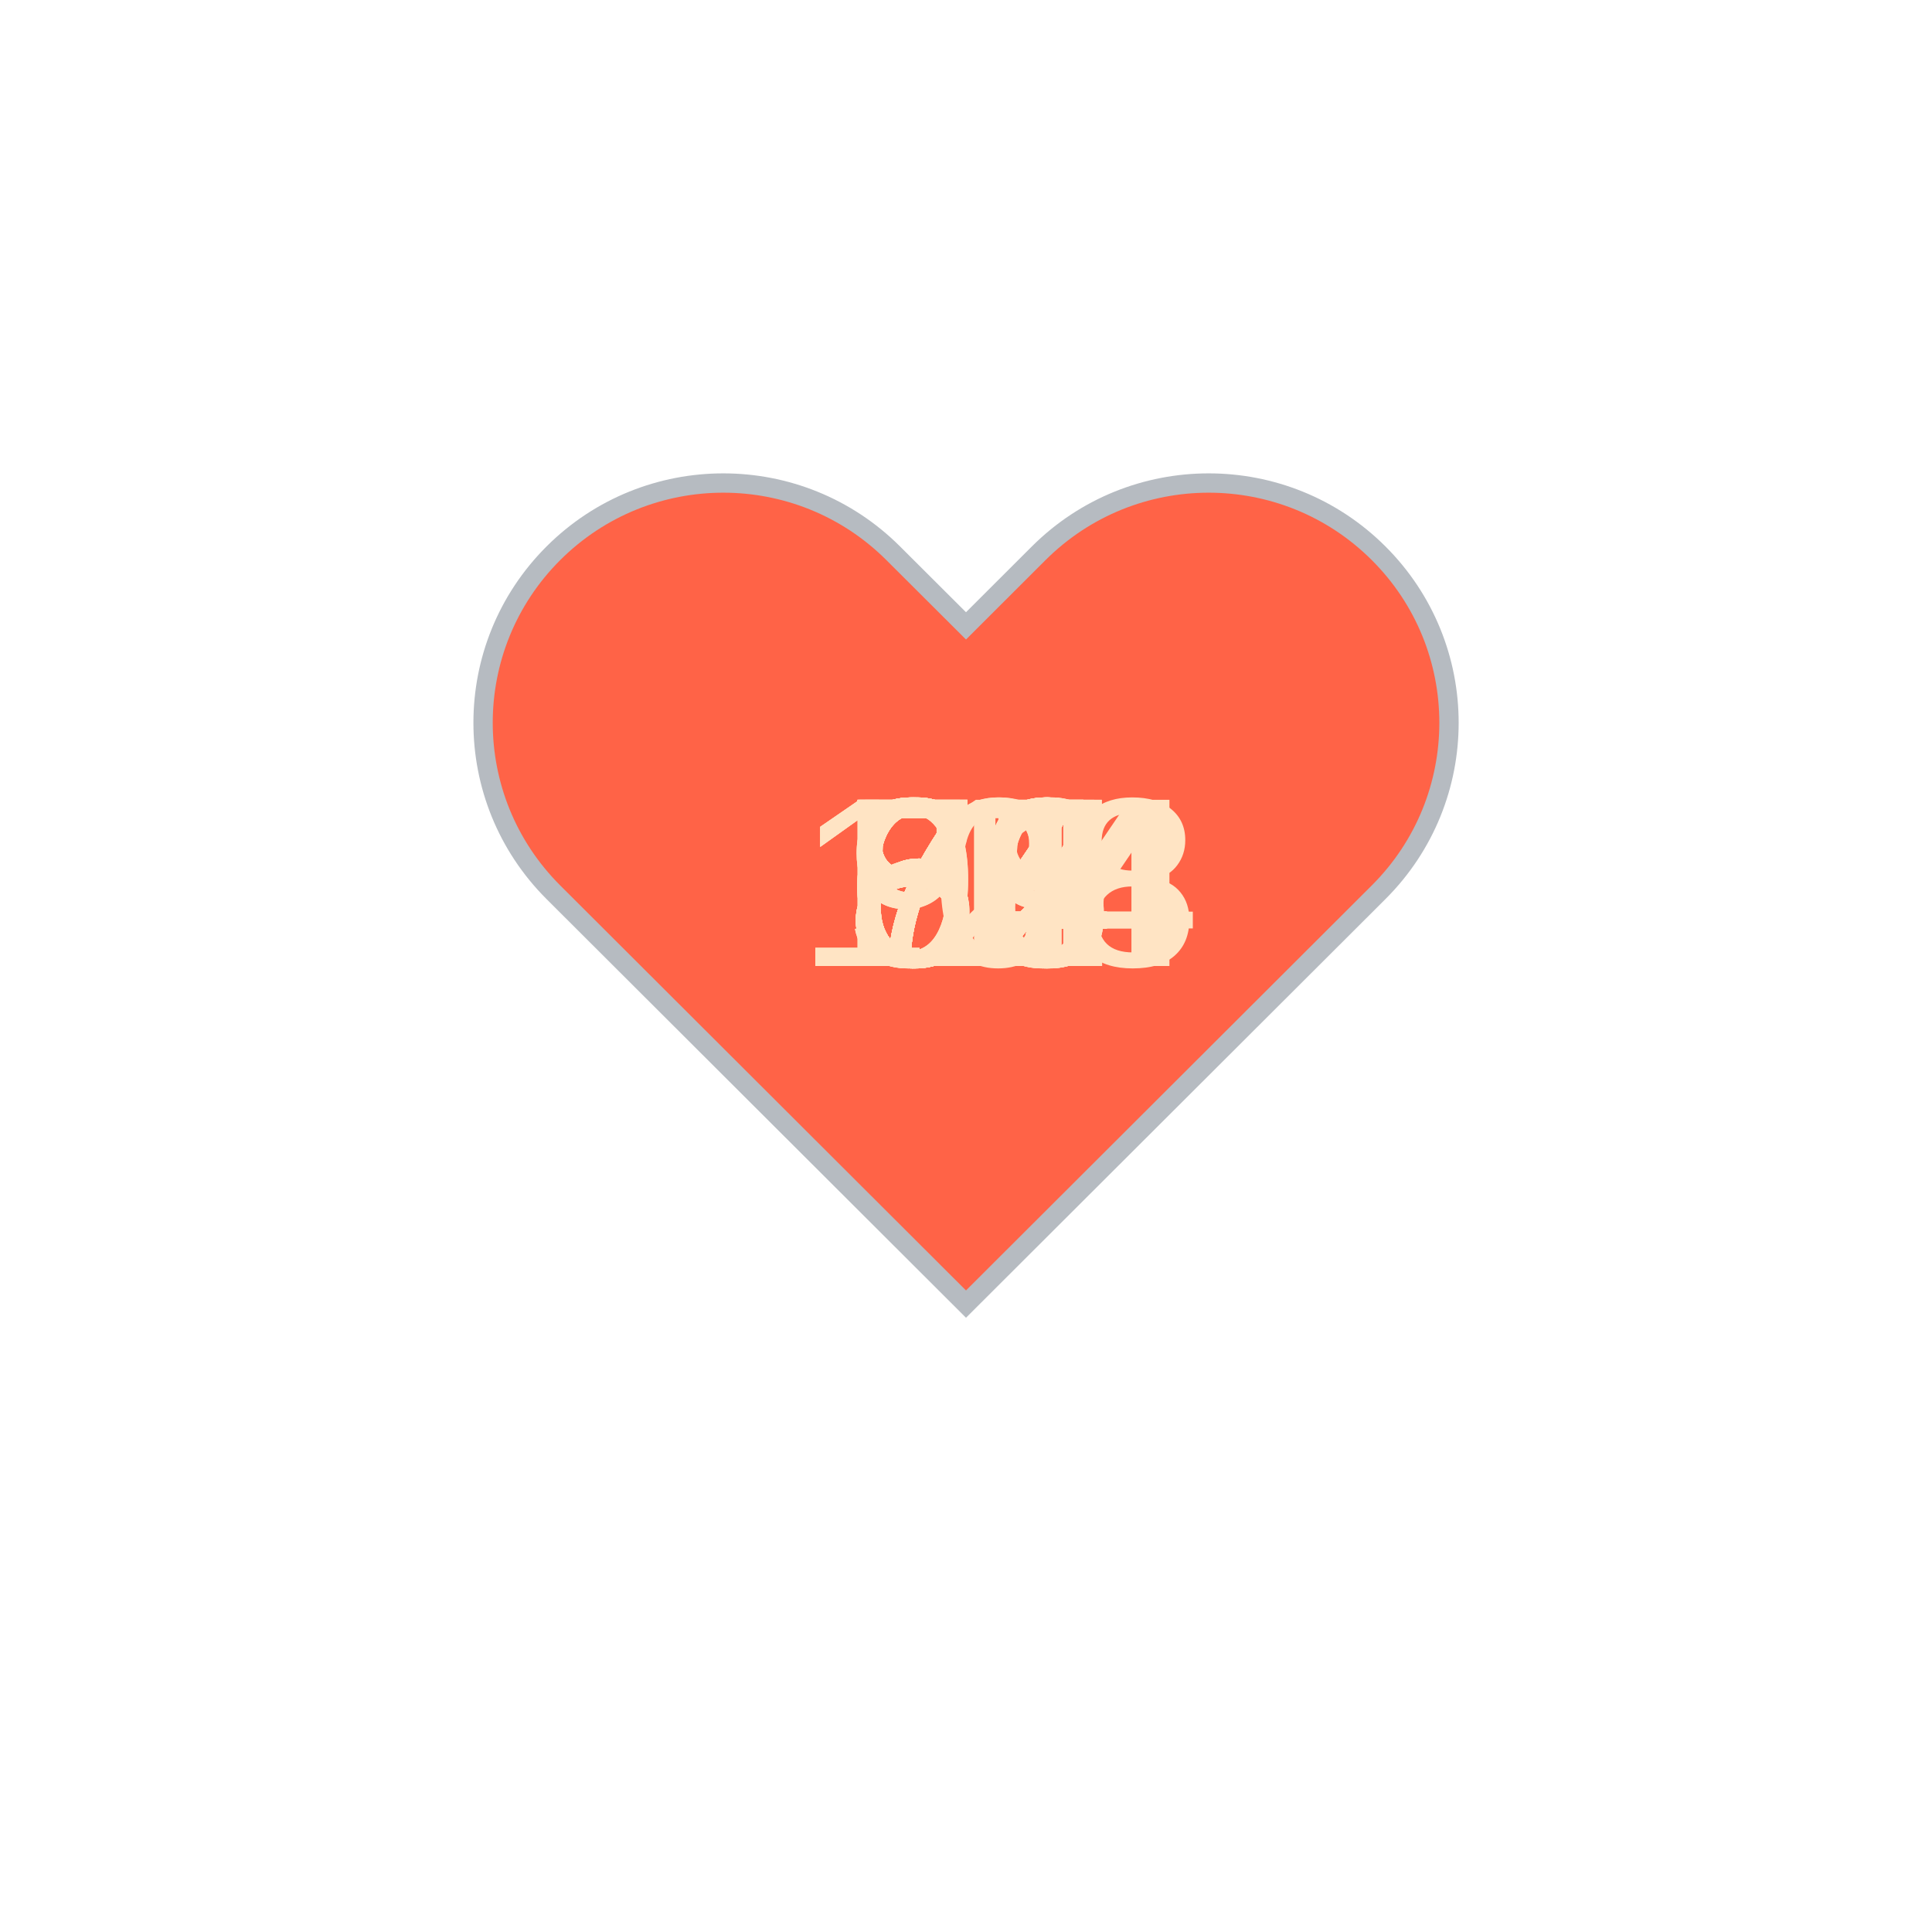
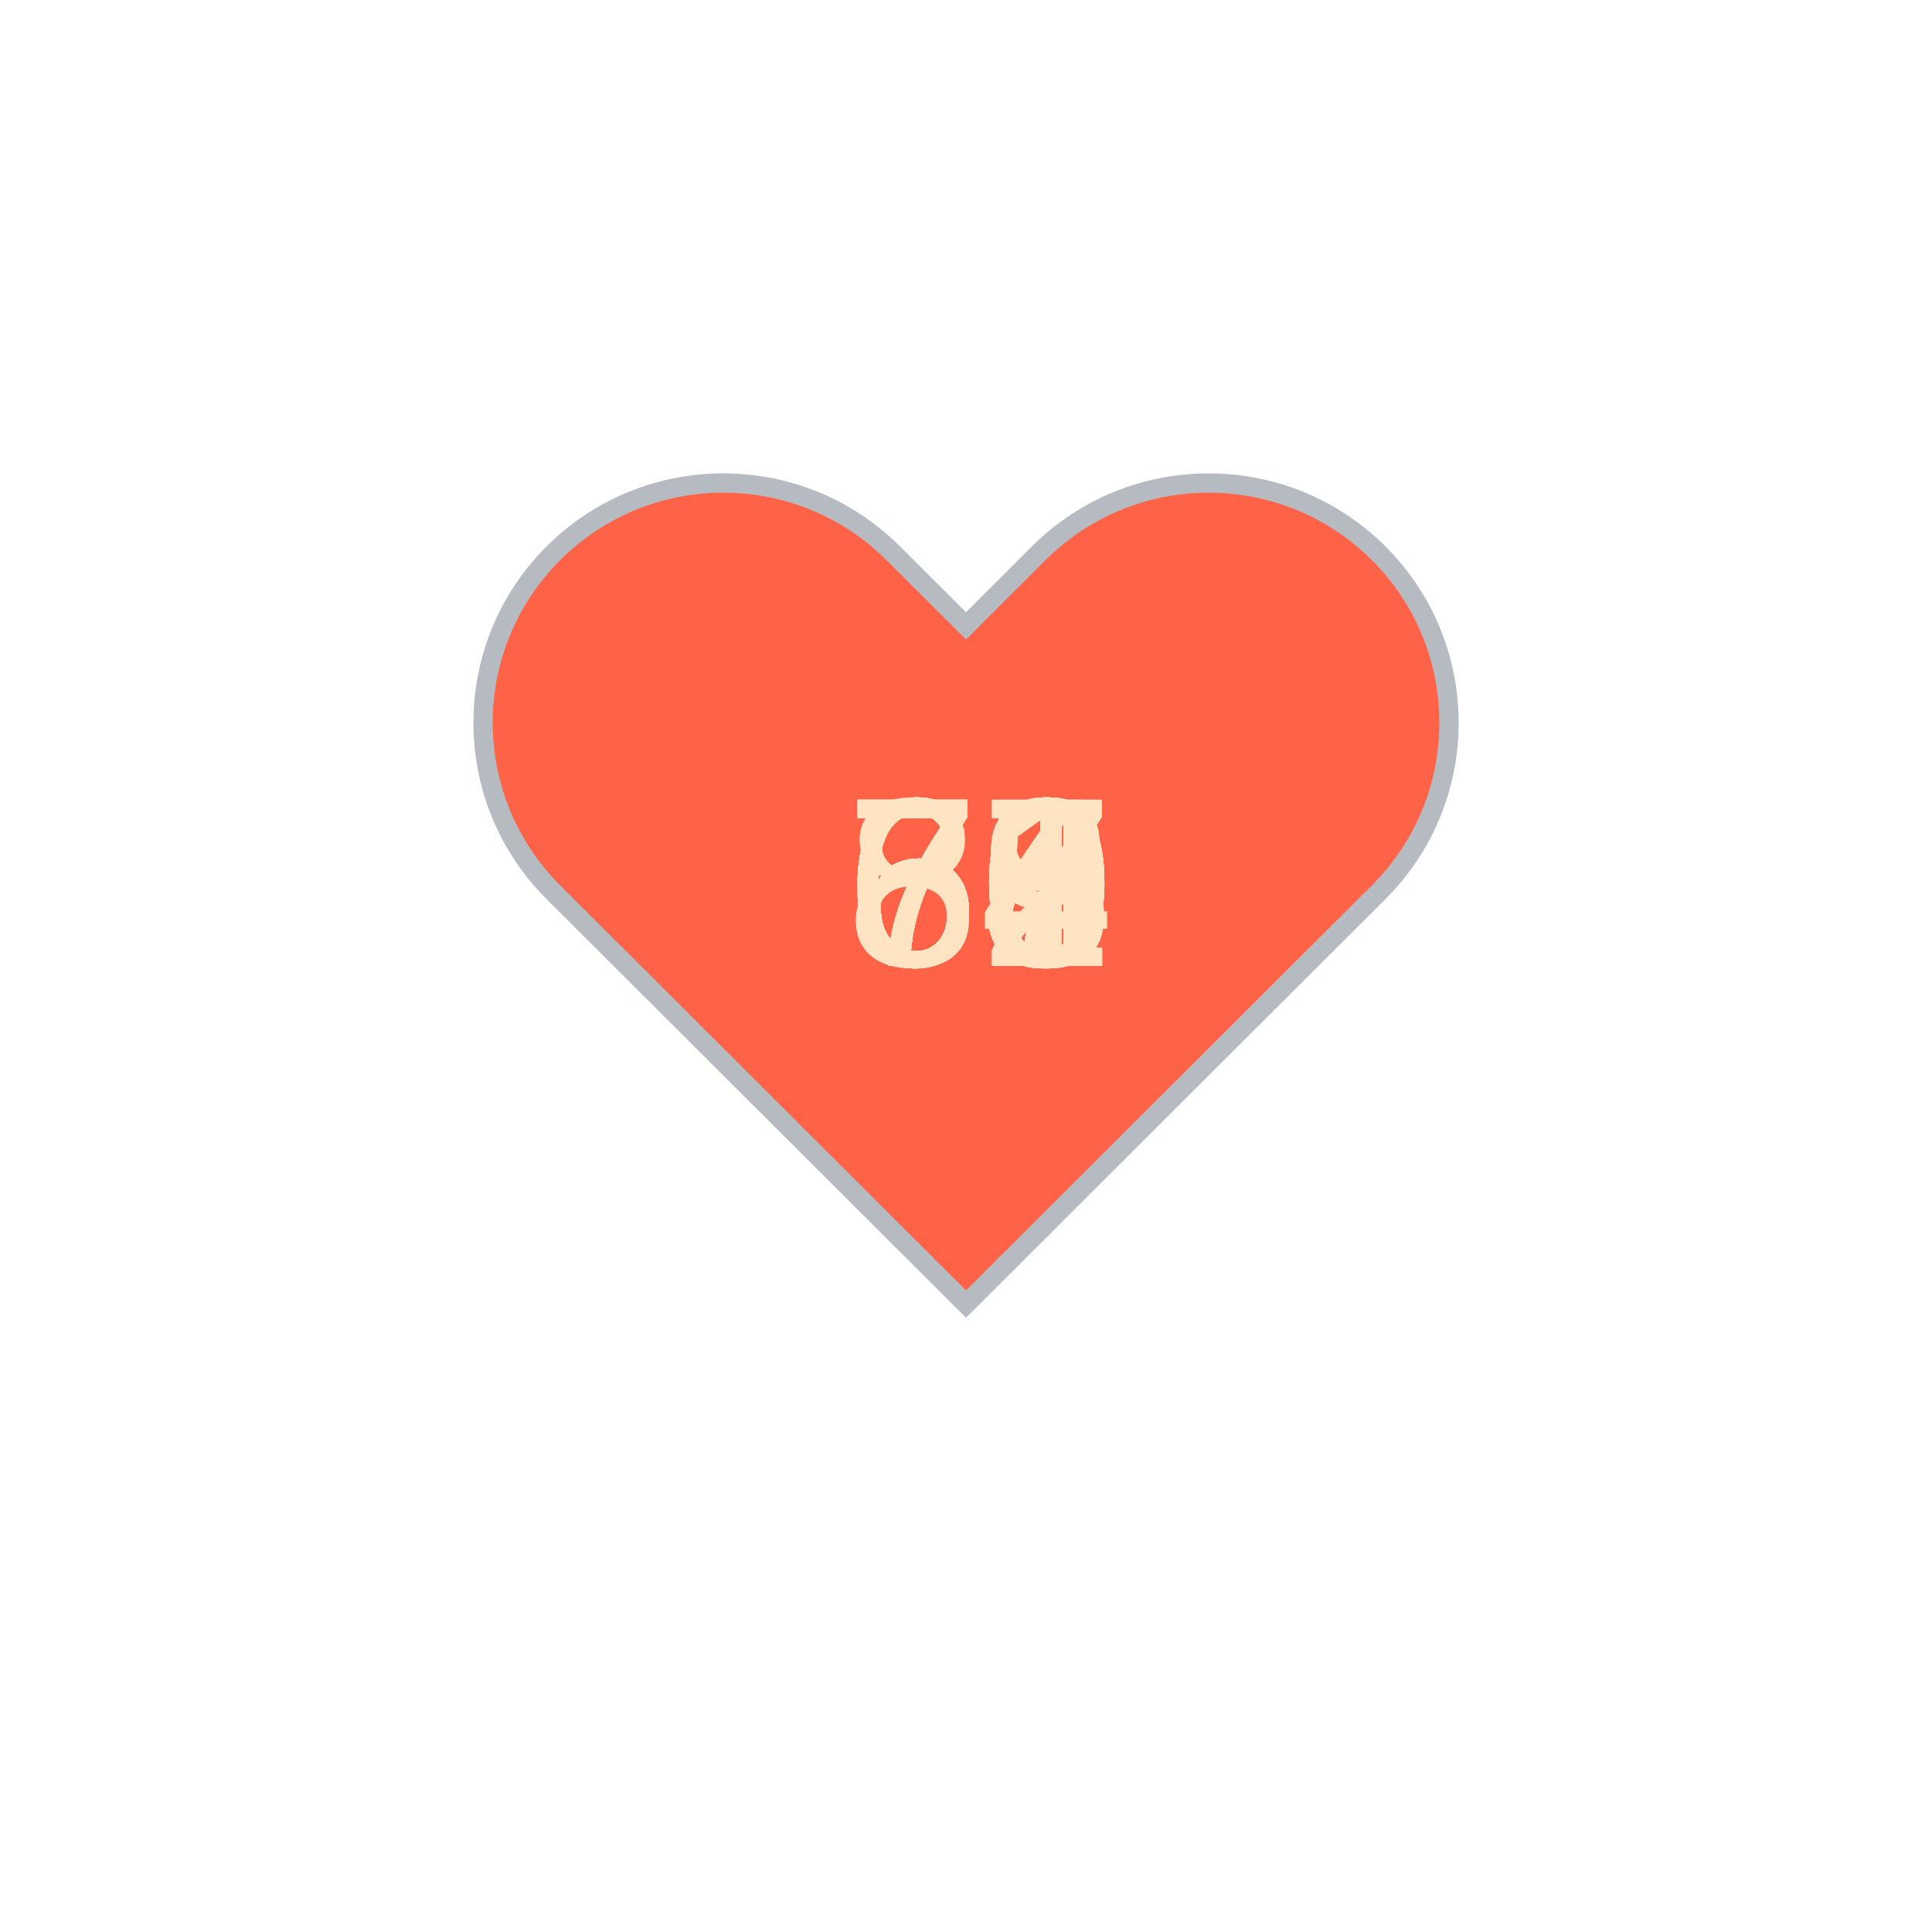
<svg xmlns="http://www.w3.org/2000/svg" baseProfile="full" height="150" version="1.1" viewBox="0,0,200,200" width="150">
  <defs />
  <g transform="translate(100 100)">
    <path d="M92.71,7.27L92.71,7.27c-9.71-9.69-25.46-9.69-35.18,0L50,14.79l-7.54-7.52C32.75-2.42,17-2.42,7.29,7.27v0 c-9.71,9.69-9.71,25.41,0,35.1L50,85l42.71-42.63C102.43,32.68,102.43,16.96,92.71,7.27z" fill="tomato" stroke="#B6BBC1" stroke-width="2" transform="translate(-50 -50)" />
    <animateTransform additive="sum" attributeName="transform" dur="1.2s" repeatCount="indefinite" type="scale" values="1; 1.5; 1.25; 1.5; 1.5; 1;" />
-     <text fill="bisque" style="font-size:25px; font-family:Arial" transform="translate(-12.5 0)">58<animate attributeName="visibility" dur="36.0s" keyTimes="0;0.03;0.07;0.1;0.13;0.17;0.2;0.23;0.27;0.3;0.33;0.37;0.4;0.43;0.47;0.5;0.53;0.57;0.6;0.63;0.67;0.7;0.73;0.77;0.8;0.83;0.87;0.9;0.93;0.97;1.0" repeatCount="indefinite" values="visible;hidden;hidden;hidden;hidden;hidden;hidden;hidden;hidden;hidden;hidden;hidden;hidden;hidden;hidden;hidden;hidden;hidden;hidden;hidden;hidden;hidden;hidden;hidden;hidden;hidden;hidden;hidden;hidden;hidden;hidden" />
+     <text fill="bisque" style="font-size:25px; font-family:Arial" transform="translate(-12.5 0)">69<animate attributeName="visibility" dur="36.0s" keyTimes="0;0.03;0.07;0.1;0.13;0.17;0.2;0.23;0.27;0.3;0.33;0.37;0.4;0.43;0.47;0.5;0.53;0.57;0.6;0.63;0.67;0.7;0.73;0.77;0.8;0.83;0.87;0.9;0.93;0.97;1.0" repeatCount="indefinite" values="visible;hidden;hidden;hidden;hidden;hidden;hidden;hidden;hidden;hidden;hidden;hidden;hidden;hidden;hidden;hidden;hidden;hidden;hidden;hidden;hidden;hidden;hidden;hidden;hidden;hidden;hidden;hidden;hidden;hidden;hidden" />
    </text>
-     <text fill="bisque" style="font-size:25px; font-family:Arial" transform="translate(-12.5 0)">57<animate attributeName="visibility" dur="36.0s" keyTimes="0;0.03;0.07;0.1;0.13;0.17;0.2;0.23;0.27;0.3;0.33;0.37;0.4;0.43;0.47;0.5;0.53;0.57;0.6;0.63;0.67;0.7;0.73;0.77;0.8;0.83;0.87;0.9;0.93;0.97;1.0" repeatCount="indefinite" values="hidden;visible;hidden;hidden;hidden;hidden;hidden;hidden;hidden;hidden;hidden;hidden;hidden;hidden;hidden;hidden;hidden;hidden;hidden;hidden;hidden;hidden;hidden;hidden;hidden;hidden;hidden;hidden;hidden;hidden;hidden" />
+     <text fill="bisque" style="font-size:25px; font-family:Arial" transform="translate(-12.5 0)">72<animate attributeName="visibility" dur="36.0s" keyTimes="0;0.03;0.07;0.1;0.13;0.17;0.2;0.23;0.27;0.3;0.33;0.37;0.4;0.43;0.47;0.5;0.53;0.57;0.6;0.63;0.67;0.7;0.73;0.77;0.8;0.83;0.87;0.9;0.93;0.97;1.0" repeatCount="indefinite" values="hidden;visible;hidden;hidden;hidden;hidden;hidden;hidden;hidden;hidden;hidden;hidden;hidden;hidden;hidden;hidden;hidden;hidden;hidden;hidden;hidden;hidden;hidden;hidden;hidden;hidden;hidden;hidden;hidden;hidden;hidden" />
    </text>
-     <text fill="bisque" style="font-size:25px; font-family:Arial" transform="translate(-12.5 0)">64<animate attributeName="visibility" dur="36.0s" keyTimes="0;0.03;0.07;0.1;0.13;0.17;0.2;0.23;0.27;0.3;0.33;0.37;0.4;0.43;0.47;0.5;0.53;0.57;0.6;0.63;0.67;0.7;0.73;0.77;0.8;0.83;0.87;0.9;0.93;0.97;1.0" repeatCount="indefinite" values="hidden;hidden;visible;hidden;hidden;hidden;hidden;hidden;hidden;hidden;hidden;hidden;hidden;hidden;hidden;hidden;hidden;hidden;hidden;hidden;hidden;hidden;hidden;hidden;hidden;hidden;hidden;hidden;hidden;hidden;hidden" />
+     <text fill="bisque" style="font-size:25px; font-family:Arial" transform="translate(-12.5 0)">72<animate attributeName="visibility" dur="36.0s" keyTimes="0;0.03;0.07;0.1;0.13;0.17;0.2;0.23;0.27;0.3;0.33;0.37;0.4;0.43;0.47;0.5;0.53;0.57;0.6;0.63;0.67;0.7;0.73;0.77;0.8;0.83;0.87;0.9;0.93;0.97;1.0" repeatCount="indefinite" values="hidden;hidden;visible;hidden;hidden;hidden;hidden;hidden;hidden;hidden;hidden;hidden;hidden;hidden;hidden;hidden;hidden;hidden;hidden;hidden;hidden;hidden;hidden;hidden;hidden;hidden;hidden;hidden;hidden;hidden;hidden" />
    </text>
-     <text fill="bisque" style="font-size:25px; font-family:Arial" transform="translate(-12.5 0)">67<animate attributeName="visibility" dur="36.0s" keyTimes="0;0.03;0.07;0.1;0.13;0.17;0.2;0.23;0.27;0.3;0.33;0.37;0.4;0.43;0.47;0.5;0.53;0.57;0.6;0.63;0.67;0.7;0.73;0.77;0.8;0.83;0.87;0.9;0.93;0.97;1.0" repeatCount="indefinite" values="hidden;hidden;hidden;visible;hidden;hidden;hidden;hidden;hidden;hidden;hidden;hidden;hidden;hidden;hidden;hidden;hidden;hidden;hidden;hidden;hidden;hidden;hidden;hidden;hidden;hidden;hidden;hidden;hidden;hidden;hidden" />
+     <text fill="bisque" style="font-size:25px; font-family:Arial" transform="translate(-12.5 0)">68<animate attributeName="visibility" dur="36.0s" keyTimes="0;0.03;0.07;0.1;0.13;0.17;0.2;0.23;0.27;0.3;0.33;0.37;0.4;0.43;0.47;0.5;0.53;0.57;0.6;0.63;0.67;0.7;0.73;0.77;0.8;0.83;0.87;0.9;0.93;0.97;1.0" repeatCount="indefinite" values="hidden;hidden;hidden;visible;hidden;hidden;hidden;hidden;hidden;hidden;hidden;hidden;hidden;hidden;hidden;hidden;hidden;hidden;hidden;hidden;hidden;hidden;hidden;hidden;hidden;hidden;hidden;hidden;hidden;hidden;hidden" />
    </text>
-     <text fill="bisque" style="font-size:25px; font-family:Arial" transform="translate(-12.5 0)">66<animate attributeName="visibility" dur="36.0s" keyTimes="0;0.03;0.07;0.1;0.13;0.17;0.2;0.23;0.27;0.3;0.33;0.37;0.4;0.43;0.47;0.5;0.53;0.57;0.6;0.63;0.67;0.7;0.73;0.77;0.8;0.83;0.87;0.9;0.93;0.97;1.0" repeatCount="indefinite" values="hidden;hidden;hidden;hidden;visible;hidden;hidden;hidden;hidden;hidden;hidden;hidden;hidden;hidden;hidden;hidden;hidden;hidden;hidden;hidden;hidden;hidden;hidden;hidden;hidden;hidden;hidden;hidden;hidden;hidden;hidden" />
+     <text fill="bisque" style="font-size:25px; font-family:Arial" transform="translate(-12.5 0)">67<animate attributeName="visibility" dur="36.0s" keyTimes="0;0.03;0.07;0.1;0.13;0.17;0.2;0.23;0.27;0.3;0.33;0.37;0.4;0.43;0.47;0.5;0.53;0.57;0.6;0.63;0.67;0.7;0.73;0.77;0.8;0.83;0.87;0.9;0.93;0.97;1.0" repeatCount="indefinite" values="hidden;hidden;hidden;hidden;visible;hidden;hidden;hidden;hidden;hidden;hidden;hidden;hidden;hidden;hidden;hidden;hidden;hidden;hidden;hidden;hidden;hidden;hidden;hidden;hidden;hidden;hidden;hidden;hidden;hidden;hidden" />
    </text>
-     <text fill="bisque" style="font-size:25px; font-family:Arial" transform="translate(-12.5 0)">62<animate attributeName="visibility" dur="36.0s" keyTimes="0;0.03;0.07;0.1;0.13;0.17;0.2;0.23;0.27;0.3;0.33;0.37;0.4;0.43;0.47;0.5;0.53;0.57;0.6;0.63;0.67;0.7;0.73;0.77;0.8;0.83;0.87;0.9;0.93;0.97;1.0" repeatCount="indefinite" values="hidden;hidden;hidden;hidden;hidden;visible;hidden;hidden;hidden;hidden;hidden;hidden;hidden;hidden;hidden;hidden;hidden;hidden;hidden;hidden;hidden;hidden;hidden;hidden;hidden;hidden;hidden;hidden;hidden;hidden;hidden" />
+     <text fill="bisque" style="font-size:25px; font-family:Arial" transform="translate(-12.5 0)">60<animate attributeName="visibility" dur="36.0s" keyTimes="0;0.03;0.07;0.1;0.13;0.17;0.2;0.23;0.27;0.3;0.33;0.37;0.4;0.43;0.47;0.5;0.53;0.57;0.6;0.63;0.67;0.7;0.73;0.77;0.8;0.83;0.87;0.9;0.93;0.97;1.0" repeatCount="indefinite" values="hidden;hidden;hidden;hidden;hidden;visible;hidden;hidden;hidden;hidden;hidden;hidden;hidden;hidden;hidden;hidden;hidden;hidden;hidden;hidden;hidden;hidden;hidden;hidden;hidden;hidden;hidden;hidden;hidden;hidden;hidden" />
    </text>
-     <text fill="bisque" style="font-size:25px; font-family:Arial" transform="translate(-12.5 0)">64<animate attributeName="visibility" dur="36.0s" keyTimes="0;0.03;0.07;0.1;0.13;0.17;0.2;0.23;0.27;0.3;0.33;0.37;0.4;0.43;0.47;0.5;0.53;0.57;0.6;0.63;0.67;0.7;0.73;0.77;0.8;0.83;0.87;0.9;0.93;0.97;1.0" repeatCount="indefinite" values="hidden;hidden;hidden;hidden;hidden;hidden;visible;hidden;hidden;hidden;hidden;hidden;hidden;hidden;hidden;hidden;hidden;hidden;hidden;hidden;hidden;hidden;hidden;hidden;hidden;hidden;hidden;hidden;hidden;hidden;hidden" />
+     <text fill="bisque" style="font-size:25px; font-family:Arial" transform="translate(-12.5 0)">69<animate attributeName="visibility" dur="36.0s" keyTimes="0;0.03;0.07;0.1;0.13;0.17;0.2;0.23;0.27;0.3;0.33;0.37;0.4;0.43;0.47;0.5;0.53;0.57;0.6;0.63;0.67;0.7;0.73;0.77;0.8;0.83;0.87;0.9;0.93;0.97;1.0" repeatCount="indefinite" values="hidden;hidden;hidden;hidden;hidden;hidden;visible;hidden;hidden;hidden;hidden;hidden;hidden;hidden;hidden;hidden;hidden;hidden;hidden;hidden;hidden;hidden;hidden;hidden;hidden;hidden;hidden;hidden;hidden;hidden;hidden" />
    </text>
-     <text fill="bisque" style="font-size:25px; font-family:Arial" transform="translate(-12.5 0)">64<animate attributeName="visibility" dur="36.0s" keyTimes="0;0.03;0.07;0.1;0.13;0.17;0.2;0.23;0.27;0.3;0.33;0.37;0.4;0.43;0.47;0.5;0.53;0.57;0.6;0.63;0.67;0.7;0.73;0.77;0.8;0.83;0.87;0.9;0.93;0.97;1.0" repeatCount="indefinite" values="hidden;hidden;hidden;hidden;hidden;hidden;hidden;visible;hidden;hidden;hidden;hidden;hidden;hidden;hidden;hidden;hidden;hidden;hidden;hidden;hidden;hidden;hidden;hidden;hidden;hidden;hidden;hidden;hidden;hidden;hidden" />
+     <text fill="bisque" style="font-size:25px; font-family:Arial" transform="translate(-12.5 0)">73<animate attributeName="visibility" dur="36.0s" keyTimes="0;0.03;0.07;0.1;0.13;0.17;0.2;0.23;0.27;0.3;0.33;0.37;0.4;0.43;0.47;0.5;0.53;0.57;0.6;0.63;0.67;0.7;0.73;0.77;0.8;0.83;0.87;0.9;0.93;0.97;1.0" repeatCount="indefinite" values="hidden;hidden;hidden;hidden;hidden;hidden;hidden;visible;hidden;hidden;hidden;hidden;hidden;hidden;hidden;hidden;hidden;hidden;hidden;hidden;hidden;hidden;hidden;hidden;hidden;hidden;hidden;hidden;hidden;hidden;hidden" />
    </text>
-     <text fill="bisque" style="font-size:25px; font-family:Arial" transform="translate(-17.5 0)">114<animate attributeName="visibility" dur="36.0s" keyTimes="0;0.03;0.07;0.1;0.13;0.17;0.2;0.23;0.27;0.3;0.33;0.37;0.4;0.43;0.47;0.5;0.53;0.57;0.6;0.63;0.67;0.7;0.73;0.77;0.8;0.83;0.87;0.9;0.93;0.97;1.0" repeatCount="indefinite" values="hidden;hidden;hidden;hidden;hidden;hidden;hidden;hidden;visible;hidden;hidden;hidden;hidden;hidden;hidden;hidden;hidden;hidden;hidden;hidden;hidden;hidden;hidden;hidden;hidden;hidden;hidden;hidden;hidden;hidden;hidden" />
+     <text fill="bisque" style="font-size:25px; font-family:Arial" transform="translate(-12.5 0)">72<animate attributeName="visibility" dur="36.0s" keyTimes="0;0.03;0.07;0.1;0.13;0.17;0.2;0.23;0.27;0.3;0.33;0.37;0.4;0.43;0.47;0.5;0.53;0.57;0.6;0.63;0.67;0.7;0.73;0.77;0.8;0.83;0.87;0.9;0.93;0.97;1.0" repeatCount="indefinite" values="hidden;hidden;hidden;hidden;hidden;hidden;hidden;hidden;visible;hidden;hidden;hidden;hidden;hidden;hidden;hidden;hidden;hidden;hidden;hidden;hidden;hidden;hidden;hidden;hidden;hidden;hidden;hidden;hidden;hidden;hidden" />
    </text>
-     <text fill="bisque" style="font-size:25px; font-family:Arial" transform="translate(-17.5 0)">104<animate attributeName="visibility" dur="36.0s" keyTimes="0;0.03;0.07;0.1;0.13;0.17;0.2;0.23;0.27;0.3;0.33;0.37;0.4;0.43;0.47;0.5;0.53;0.57;0.6;0.63;0.67;0.7;0.73;0.77;0.8;0.83;0.87;0.9;0.93;0.97;1.0" repeatCount="indefinite" values="hidden;hidden;hidden;hidden;hidden;hidden;hidden;hidden;hidden;visible;hidden;hidden;hidden;hidden;hidden;hidden;hidden;hidden;hidden;hidden;hidden;hidden;hidden;hidden;hidden;hidden;hidden;hidden;hidden;hidden;hidden" />
+     <text fill="bisque" style="font-size:25px; font-family:Arial" transform="translate(-12.5 0)">72<animate attributeName="visibility" dur="36.0s" keyTimes="0;0.03;0.07;0.1;0.13;0.17;0.2;0.23;0.27;0.3;0.33;0.37;0.4;0.43;0.47;0.5;0.53;0.57;0.6;0.63;0.67;0.7;0.73;0.77;0.8;0.83;0.87;0.9;0.93;0.97;1.0" repeatCount="indefinite" values="hidden;hidden;hidden;hidden;hidden;hidden;hidden;hidden;hidden;visible;hidden;hidden;hidden;hidden;hidden;hidden;hidden;hidden;hidden;hidden;hidden;hidden;hidden;hidden;hidden;hidden;hidden;hidden;hidden;hidden;hidden" />
    </text>
-     <text fill="bisque" style="font-size:25px; font-family:Arial" transform="translate(-12.5 0)">82<animate attributeName="visibility" dur="36.0s" keyTimes="0;0.03;0.07;0.1;0.13;0.17;0.2;0.23;0.27;0.3;0.33;0.37;0.4;0.43;0.47;0.5;0.53;0.57;0.6;0.63;0.67;0.7;0.73;0.77;0.8;0.83;0.87;0.9;0.93;0.97;1.0" repeatCount="indefinite" values="hidden;hidden;hidden;hidden;hidden;hidden;hidden;hidden;hidden;hidden;visible;hidden;hidden;hidden;hidden;hidden;hidden;hidden;hidden;hidden;hidden;hidden;hidden;hidden;hidden;hidden;hidden;hidden;hidden;hidden;hidden" />
+     <text fill="bisque" style="font-size:25px; font-family:Arial" transform="translate(-12.5 0)">68<animate attributeName="visibility" dur="36.0s" keyTimes="0;0.03;0.07;0.1;0.13;0.17;0.2;0.23;0.27;0.3;0.33;0.37;0.4;0.43;0.47;0.5;0.53;0.57;0.6;0.63;0.67;0.7;0.73;0.77;0.8;0.83;0.87;0.9;0.93;0.97;1.0" repeatCount="indefinite" values="hidden;hidden;hidden;hidden;hidden;hidden;hidden;hidden;hidden;hidden;visible;hidden;hidden;hidden;hidden;hidden;hidden;hidden;hidden;hidden;hidden;hidden;hidden;hidden;hidden;hidden;hidden;hidden;hidden;hidden;hidden" />
    </text>
-     <text fill="bisque" style="font-size:25px; font-family:Arial" transform="translate(-12.5 0)">85<animate attributeName="visibility" dur="36.0s" keyTimes="0;0.03;0.07;0.1;0.13;0.17;0.2;0.23;0.27;0.3;0.33;0.37;0.4;0.43;0.47;0.5;0.53;0.57;0.6;0.63;0.67;0.7;0.73;0.77;0.8;0.83;0.87;0.9;0.93;0.97;1.0" repeatCount="indefinite" values="hidden;hidden;hidden;hidden;hidden;hidden;hidden;hidden;hidden;hidden;hidden;visible;hidden;hidden;hidden;hidden;hidden;hidden;hidden;hidden;hidden;hidden;hidden;hidden;hidden;hidden;hidden;hidden;hidden;hidden;hidden" />
+     <text fill="bisque" style="font-size:25px; font-family:Arial" transform="translate(-12.5 0)">67<animate attributeName="visibility" dur="36.0s" keyTimes="0;0.03;0.07;0.1;0.13;0.17;0.2;0.23;0.27;0.3;0.33;0.37;0.4;0.43;0.47;0.5;0.53;0.57;0.6;0.63;0.67;0.7;0.73;0.77;0.8;0.83;0.87;0.9;0.93;0.97;1.0" repeatCount="indefinite" values="hidden;hidden;hidden;hidden;hidden;hidden;hidden;hidden;hidden;hidden;hidden;visible;hidden;hidden;hidden;hidden;hidden;hidden;hidden;hidden;hidden;hidden;hidden;hidden;hidden;hidden;hidden;hidden;hidden;hidden;hidden" />
    </text>
-     <text fill="bisque" style="font-size:25px; font-family:Arial" transform="translate(-12.5 0)">84<animate attributeName="visibility" dur="36.0s" keyTimes="0;0.03;0.07;0.1;0.13;0.17;0.2;0.23;0.27;0.3;0.33;0.37;0.4;0.43;0.47;0.5;0.53;0.57;0.6;0.63;0.67;0.7;0.73;0.77;0.8;0.83;0.87;0.9;0.93;0.97;1.0" repeatCount="indefinite" values="hidden;hidden;hidden;hidden;hidden;hidden;hidden;hidden;hidden;hidden;hidden;hidden;visible;hidden;hidden;hidden;hidden;hidden;hidden;hidden;hidden;hidden;hidden;hidden;hidden;hidden;hidden;hidden;hidden;hidden;hidden" />
+     <text fill="bisque" style="font-size:25px; font-family:Arial" transform="translate(-12.5 0)">64<animate attributeName="visibility" dur="36.0s" keyTimes="0;0.03;0.07;0.1;0.13;0.17;0.2;0.23;0.27;0.3;0.33;0.37;0.4;0.43;0.47;0.5;0.53;0.57;0.6;0.63;0.67;0.7;0.73;0.77;0.8;0.83;0.87;0.9;0.93;0.97;1.0" repeatCount="indefinite" values="hidden;hidden;hidden;hidden;hidden;hidden;hidden;hidden;hidden;hidden;hidden;hidden;visible;hidden;hidden;hidden;hidden;hidden;hidden;hidden;hidden;hidden;hidden;hidden;hidden;hidden;hidden;hidden;hidden;hidden;hidden" />
    </text>
-     <text fill="bisque" style="font-size:25px; font-family:Arial" transform="translate(-12.5 0)">82<animate attributeName="visibility" dur="36.0s" keyTimes="0;0.03;0.07;0.1;0.13;0.17;0.2;0.23;0.27;0.3;0.33;0.37;0.4;0.43;0.47;0.5;0.53;0.57;0.6;0.63;0.67;0.7;0.73;0.77;0.8;0.83;0.87;0.9;0.93;0.97;1.0" repeatCount="indefinite" values="hidden;hidden;hidden;hidden;hidden;hidden;hidden;hidden;hidden;hidden;hidden;hidden;hidden;visible;hidden;hidden;hidden;hidden;hidden;hidden;hidden;hidden;hidden;hidden;hidden;hidden;hidden;hidden;hidden;hidden;hidden" />
+     <text fill="bisque" style="font-size:25px; font-family:Arial" transform="translate(-12.5 0)">60<animate attributeName="visibility" dur="36.0s" keyTimes="0;0.03;0.07;0.1;0.13;0.17;0.2;0.23;0.27;0.3;0.33;0.37;0.4;0.43;0.47;0.5;0.53;0.57;0.6;0.63;0.67;0.7;0.73;0.77;0.8;0.83;0.87;0.9;0.93;0.97;1.0" repeatCount="indefinite" values="hidden;hidden;hidden;hidden;hidden;hidden;hidden;hidden;hidden;hidden;hidden;hidden;hidden;visible;hidden;hidden;hidden;hidden;hidden;hidden;hidden;hidden;hidden;hidden;hidden;hidden;hidden;hidden;hidden;hidden;hidden" />
    </text>
-     <text fill="bisque" style="font-size:25px; font-family:Arial" transform="translate(-12.5 0)">84<animate attributeName="visibility" dur="36.0s" keyTimes="0;0.03;0.07;0.1;0.13;0.17;0.2;0.23;0.27;0.3;0.33;0.37;0.4;0.43;0.47;0.5;0.53;0.57;0.6;0.63;0.67;0.7;0.73;0.77;0.8;0.83;0.87;0.9;0.93;0.97;1.0" repeatCount="indefinite" values="hidden;hidden;hidden;hidden;hidden;hidden;hidden;hidden;hidden;hidden;hidden;hidden;hidden;hidden;visible;hidden;hidden;hidden;hidden;hidden;hidden;hidden;hidden;hidden;hidden;hidden;hidden;hidden;hidden;hidden;hidden" />
+     <text fill="bisque" style="font-size:25px; font-family:Arial" transform="translate(-12.5 0)">65<animate attributeName="visibility" dur="36.0s" keyTimes="0;0.03;0.07;0.1;0.13;0.17;0.2;0.23;0.27;0.3;0.33;0.37;0.4;0.43;0.47;0.5;0.53;0.57;0.6;0.63;0.67;0.7;0.73;0.77;0.8;0.83;0.87;0.9;0.93;0.97;1.0" repeatCount="indefinite" values="hidden;hidden;hidden;hidden;hidden;hidden;hidden;hidden;hidden;hidden;hidden;hidden;hidden;hidden;visible;hidden;hidden;hidden;hidden;hidden;hidden;hidden;hidden;hidden;hidden;hidden;hidden;hidden;hidden;hidden;hidden" />
    </text>
-     <text fill="bisque" style="font-size:25px; font-family:Arial" transform="translate(-12.5 0)">74<animate attributeName="visibility" dur="36.0s" keyTimes="0;0.03;0.07;0.1;0.13;0.17;0.2;0.23;0.27;0.3;0.33;0.37;0.4;0.43;0.47;0.5;0.53;0.57;0.6;0.63;0.67;0.7;0.73;0.77;0.8;0.83;0.87;0.9;0.93;0.97;1.0" repeatCount="indefinite" values="hidden;hidden;hidden;hidden;hidden;hidden;hidden;hidden;hidden;hidden;hidden;hidden;hidden;hidden;hidden;visible;hidden;hidden;hidden;hidden;hidden;hidden;hidden;hidden;hidden;hidden;hidden;hidden;hidden;hidden;hidden" />
+     <text fill="bisque" style="font-size:25px; font-family:Arial" transform="translate(-12.5 0)">67<animate attributeName="visibility" dur="36.0s" keyTimes="0;0.03;0.07;0.1;0.13;0.17;0.2;0.23;0.27;0.3;0.33;0.37;0.4;0.43;0.47;0.5;0.53;0.57;0.6;0.63;0.67;0.7;0.73;0.77;0.8;0.83;0.87;0.9;0.93;0.97;1.0" repeatCount="indefinite" values="hidden;hidden;hidden;hidden;hidden;hidden;hidden;hidden;hidden;hidden;hidden;hidden;hidden;hidden;hidden;visible;hidden;hidden;hidden;hidden;hidden;hidden;hidden;hidden;hidden;hidden;hidden;hidden;hidden;hidden;hidden" />
    </text>
-     <text fill="bisque" style="font-size:25px; font-family:Arial" transform="translate(-12.5 0)">91<animate attributeName="visibility" dur="36.0s" keyTimes="0;0.03;0.07;0.1;0.13;0.17;0.2;0.23;0.27;0.3;0.33;0.37;0.4;0.43;0.47;0.5;0.53;0.57;0.6;0.63;0.67;0.7;0.73;0.77;0.8;0.83;0.87;0.9;0.93;0.97;1.0" repeatCount="indefinite" values="hidden;hidden;hidden;hidden;hidden;hidden;hidden;hidden;hidden;hidden;hidden;hidden;hidden;hidden;hidden;hidden;visible;hidden;hidden;hidden;hidden;hidden;hidden;hidden;hidden;hidden;hidden;hidden;hidden;hidden;hidden" />
+     <text fill="bisque" style="font-size:25px; font-family:Arial" transform="translate(-12.5 0)">72<animate attributeName="visibility" dur="36.0s" keyTimes="0;0.03;0.07;0.1;0.13;0.17;0.2;0.23;0.27;0.3;0.33;0.37;0.4;0.43;0.47;0.5;0.53;0.57;0.6;0.63;0.67;0.7;0.73;0.77;0.8;0.83;0.87;0.9;0.93;0.97;1.0" repeatCount="indefinite" values="hidden;hidden;hidden;hidden;hidden;hidden;hidden;hidden;hidden;hidden;hidden;hidden;hidden;hidden;hidden;hidden;visible;hidden;hidden;hidden;hidden;hidden;hidden;hidden;hidden;hidden;hidden;hidden;hidden;hidden;hidden" />
    </text>
-     <text fill="bisque" style="font-size:25px; font-family:Arial" transform="translate(-12.5 0)">96<animate attributeName="visibility" dur="36.0s" keyTimes="0;0.03;0.07;0.1;0.13;0.17;0.2;0.23;0.27;0.3;0.33;0.37;0.4;0.43;0.47;0.5;0.53;0.57;0.6;0.63;0.67;0.7;0.73;0.77;0.8;0.83;0.87;0.9;0.93;0.97;1.0" repeatCount="indefinite" values="hidden;hidden;hidden;hidden;hidden;hidden;hidden;hidden;hidden;hidden;hidden;hidden;hidden;hidden;hidden;hidden;hidden;visible;hidden;hidden;hidden;hidden;hidden;hidden;hidden;hidden;hidden;hidden;hidden;hidden;hidden" />
+     <text fill="bisque" style="font-size:25px; font-family:Arial" transform="translate(-12.5 0)">73<animate attributeName="visibility" dur="36.0s" keyTimes="0;0.03;0.07;0.1;0.13;0.17;0.2;0.23;0.27;0.3;0.33;0.37;0.4;0.43;0.47;0.5;0.53;0.57;0.6;0.63;0.67;0.7;0.73;0.77;0.8;0.83;0.87;0.9;0.93;0.97;1.0" repeatCount="indefinite" values="hidden;hidden;hidden;hidden;hidden;hidden;hidden;hidden;hidden;hidden;hidden;hidden;hidden;hidden;hidden;hidden;hidden;visible;hidden;hidden;hidden;hidden;hidden;hidden;hidden;hidden;hidden;hidden;hidden;hidden;hidden" />
    </text>
-     <text fill="bisque" style="font-size:25px; font-family:Arial" transform="translate(-12.5 0)">89<animate attributeName="visibility" dur="36.0s" keyTimes="0;0.03;0.07;0.1;0.13;0.17;0.2;0.23;0.27;0.3;0.33;0.37;0.4;0.43;0.47;0.5;0.53;0.57;0.6;0.63;0.67;0.7;0.73;0.77;0.8;0.83;0.87;0.9;0.93;0.97;1.0" repeatCount="indefinite" values="hidden;hidden;hidden;hidden;hidden;hidden;hidden;hidden;hidden;hidden;hidden;hidden;hidden;hidden;hidden;hidden;hidden;hidden;visible;hidden;hidden;hidden;hidden;hidden;hidden;hidden;hidden;hidden;hidden;hidden;hidden" />
+     <text fill="bisque" style="font-size:25px; font-family:Arial" transform="translate(-12.5 0)">71<animate attributeName="visibility" dur="36.0s" keyTimes="0;0.03;0.07;0.1;0.13;0.17;0.2;0.23;0.27;0.3;0.33;0.37;0.4;0.43;0.47;0.5;0.53;0.57;0.6;0.63;0.67;0.7;0.73;0.77;0.8;0.83;0.87;0.9;0.93;0.97;1.0" repeatCount="indefinite" values="hidden;hidden;hidden;hidden;hidden;hidden;hidden;hidden;hidden;hidden;hidden;hidden;hidden;hidden;hidden;hidden;hidden;hidden;visible;hidden;hidden;hidden;hidden;hidden;hidden;hidden;hidden;hidden;hidden;hidden;hidden" />
    </text>
-     <text fill="bisque" style="font-size:25px; font-family:Arial" transform="translate(-12.5 0)">72<animate attributeName="visibility" dur="36.0s" keyTimes="0;0.03;0.07;0.1;0.13;0.17;0.2;0.23;0.27;0.3;0.33;0.37;0.4;0.43;0.47;0.5;0.53;0.57;0.6;0.63;0.67;0.7;0.73;0.77;0.8;0.83;0.87;0.9;0.93;0.97;1.0" repeatCount="indefinite" values="hidden;hidden;hidden;hidden;hidden;hidden;hidden;hidden;hidden;hidden;hidden;hidden;hidden;hidden;hidden;hidden;hidden;hidden;hidden;visible;hidden;hidden;hidden;hidden;hidden;hidden;hidden;hidden;hidden;hidden;hidden" />
+     <text fill="bisque" style="font-size:25px; font-family:Arial" transform="translate(-12.5 0)">69<animate attributeName="visibility" dur="36.0s" keyTimes="0;0.03;0.07;0.1;0.13;0.17;0.2;0.23;0.27;0.3;0.33;0.37;0.4;0.43;0.47;0.5;0.53;0.57;0.6;0.63;0.67;0.7;0.73;0.77;0.8;0.83;0.87;0.9;0.93;0.97;1.0" repeatCount="indefinite" values="hidden;hidden;hidden;hidden;hidden;hidden;hidden;hidden;hidden;hidden;hidden;hidden;hidden;hidden;hidden;hidden;hidden;hidden;hidden;visible;hidden;hidden;hidden;hidden;hidden;hidden;hidden;hidden;hidden;hidden;hidden" />
    </text>
-     <text fill="bisque" style="font-size:25px; font-family:Arial" transform="translate(-12.5 0)">72<animate attributeName="visibility" dur="36.0s" keyTimes="0;0.03;0.07;0.1;0.13;0.17;0.2;0.23;0.27;0.3;0.33;0.37;0.4;0.43;0.47;0.5;0.53;0.57;0.6;0.63;0.67;0.7;0.73;0.77;0.8;0.83;0.87;0.9;0.93;0.97;1.0" repeatCount="indefinite" values="hidden;hidden;hidden;hidden;hidden;hidden;hidden;hidden;hidden;hidden;hidden;hidden;hidden;hidden;hidden;hidden;hidden;hidden;hidden;hidden;visible;hidden;hidden;hidden;hidden;hidden;hidden;hidden;hidden;hidden;hidden" />
+     <text fill="bisque" style="font-size:25px; font-family:Arial" transform="translate(-12.5 0)">84<animate attributeName="visibility" dur="36.0s" keyTimes="0;0.03;0.07;0.1;0.13;0.17;0.2;0.23;0.27;0.3;0.33;0.37;0.4;0.43;0.47;0.5;0.53;0.57;0.6;0.63;0.67;0.7;0.73;0.77;0.8;0.83;0.87;0.9;0.93;0.97;1.0" repeatCount="indefinite" values="hidden;hidden;hidden;hidden;hidden;hidden;hidden;hidden;hidden;hidden;hidden;hidden;hidden;hidden;hidden;hidden;hidden;hidden;hidden;hidden;visible;hidden;hidden;hidden;hidden;hidden;hidden;hidden;hidden;hidden;hidden" />
    </text>
-     <text fill="bisque" style="font-size:25px; font-family:Arial" transform="translate(-12.5 0)">69<animate attributeName="visibility" dur="36.0s" keyTimes="0;0.03;0.07;0.1;0.13;0.17;0.2;0.23;0.27;0.3;0.33;0.37;0.4;0.43;0.47;0.5;0.53;0.57;0.6;0.63;0.67;0.7;0.73;0.77;0.8;0.83;0.87;0.9;0.93;0.97;1.0" repeatCount="indefinite" values="hidden;hidden;hidden;hidden;hidden;hidden;hidden;hidden;hidden;hidden;hidden;hidden;hidden;hidden;hidden;hidden;hidden;hidden;hidden;hidden;hidden;visible;hidden;hidden;hidden;hidden;hidden;hidden;hidden;hidden;hidden" />
+     <text fill="bisque" style="font-size:25px; font-family:Arial" transform="translate(-12.5 0)">70<animate attributeName="visibility" dur="36.0s" keyTimes="0;0.03;0.07;0.1;0.13;0.17;0.2;0.23;0.27;0.3;0.33;0.37;0.4;0.43;0.47;0.5;0.53;0.57;0.6;0.63;0.67;0.7;0.73;0.77;0.8;0.83;0.87;0.9;0.93;0.97;1.0" repeatCount="indefinite" values="hidden;hidden;hidden;hidden;hidden;hidden;hidden;hidden;hidden;hidden;hidden;hidden;hidden;hidden;hidden;hidden;hidden;hidden;hidden;hidden;hidden;visible;hidden;hidden;hidden;hidden;hidden;hidden;hidden;hidden;hidden" />
    </text>
-     <text fill="bisque" style="font-size:25px; font-family:Arial" transform="translate(-12.5 0)">72<animate attributeName="visibility" dur="36.0s" keyTimes="0;0.03;0.07;0.1;0.13;0.17;0.2;0.23;0.27;0.3;0.33;0.37;0.4;0.43;0.47;0.5;0.53;0.57;0.6;0.63;0.67;0.7;0.73;0.77;0.8;0.83;0.87;0.9;0.93;0.97;1.0" repeatCount="indefinite" values="hidden;hidden;hidden;hidden;hidden;hidden;hidden;hidden;hidden;hidden;hidden;hidden;hidden;hidden;hidden;hidden;hidden;hidden;hidden;hidden;hidden;hidden;visible;hidden;hidden;hidden;hidden;hidden;hidden;hidden;hidden" />
+     <text fill="bisque" style="font-size:25px; font-family:Arial" transform="translate(-12.5 0)">70<animate attributeName="visibility" dur="36.0s" keyTimes="0;0.03;0.07;0.1;0.13;0.17;0.2;0.23;0.27;0.3;0.33;0.37;0.4;0.43;0.47;0.5;0.53;0.57;0.6;0.63;0.67;0.7;0.73;0.77;0.8;0.83;0.87;0.9;0.93;0.97;1.0" repeatCount="indefinite" values="hidden;hidden;hidden;hidden;hidden;hidden;hidden;hidden;hidden;hidden;hidden;hidden;hidden;hidden;hidden;hidden;hidden;hidden;hidden;hidden;hidden;hidden;visible;hidden;hidden;hidden;hidden;hidden;hidden;hidden;hidden" />
    </text>
-     <text fill="bisque" style="font-size:25px; font-family:Arial" transform="translate(-12.5 0)">73<animate attributeName="visibility" dur="36.0s" keyTimes="0;0.03;0.07;0.1;0.13;0.17;0.2;0.23;0.27;0.3;0.33;0.37;0.4;0.43;0.47;0.5;0.53;0.57;0.6;0.63;0.67;0.7;0.73;0.77;0.8;0.83;0.87;0.9;0.93;0.97;1.0" repeatCount="indefinite" values="hidden;hidden;hidden;hidden;hidden;hidden;hidden;hidden;hidden;hidden;hidden;hidden;hidden;hidden;hidden;hidden;hidden;hidden;hidden;hidden;hidden;hidden;hidden;visible;hidden;hidden;hidden;hidden;hidden;hidden;hidden" />
+     <text fill="bisque" style="font-size:25px; font-family:Arial" transform="translate(-12.5 0)">72<animate attributeName="visibility" dur="36.0s" keyTimes="0;0.03;0.07;0.1;0.13;0.17;0.2;0.23;0.27;0.3;0.33;0.37;0.4;0.43;0.47;0.5;0.53;0.57;0.6;0.63;0.67;0.7;0.73;0.77;0.8;0.83;0.87;0.9;0.93;0.97;1.0" repeatCount="indefinite" values="hidden;hidden;hidden;hidden;hidden;hidden;hidden;hidden;hidden;hidden;hidden;hidden;hidden;hidden;hidden;hidden;hidden;hidden;hidden;hidden;hidden;hidden;hidden;visible;hidden;hidden;hidden;hidden;hidden;hidden;hidden" />
    </text>
-     <text fill="bisque" style="font-size:25px; font-family:Arial" transform="translate(-12.5 0)">77<animate attributeName="visibility" dur="36.0s" keyTimes="0;0.03;0.07;0.1;0.13;0.17;0.2;0.23;0.27;0.3;0.33;0.37;0.4;0.43;0.47;0.5;0.53;0.57;0.6;0.63;0.67;0.7;0.73;0.77;0.8;0.83;0.87;0.9;0.93;0.97;1.0" repeatCount="indefinite" values="hidden;hidden;hidden;hidden;hidden;hidden;hidden;hidden;hidden;hidden;hidden;hidden;hidden;hidden;hidden;hidden;hidden;hidden;hidden;hidden;hidden;hidden;hidden;hidden;visible;hidden;hidden;hidden;hidden;hidden;hidden" />
+     <text fill="bisque" style="font-size:25px; font-family:Arial" transform="translate(-12.5 0)">65<animate attributeName="visibility" dur="36.0s" keyTimes="0;0.03;0.07;0.1;0.13;0.17;0.2;0.23;0.27;0.3;0.33;0.37;0.4;0.43;0.47;0.5;0.53;0.57;0.6;0.63;0.67;0.7;0.73;0.77;0.8;0.83;0.87;0.9;0.93;0.97;1.0" repeatCount="indefinite" values="hidden;hidden;hidden;hidden;hidden;hidden;hidden;hidden;hidden;hidden;hidden;hidden;hidden;hidden;hidden;hidden;hidden;hidden;hidden;hidden;hidden;hidden;hidden;hidden;visible;hidden;hidden;hidden;hidden;hidden;hidden" />
    </text>
-     <text fill="bisque" style="font-size:25px; font-family:Arial" transform="translate(-12.5 0)">73<animate attributeName="visibility" dur="36.0s" keyTimes="0;0.03;0.07;0.1;0.13;0.17;0.2;0.23;0.27;0.3;0.33;0.37;0.4;0.43;0.47;0.5;0.53;0.57;0.6;0.63;0.67;0.7;0.73;0.77;0.8;0.83;0.87;0.9;0.93;0.97;1.0" repeatCount="indefinite" values="hidden;hidden;hidden;hidden;hidden;hidden;hidden;hidden;hidden;hidden;hidden;hidden;hidden;hidden;hidden;hidden;hidden;hidden;hidden;hidden;hidden;hidden;hidden;hidden;hidden;visible;hidden;hidden;hidden;hidden;hidden" />
+     <text fill="bisque" style="font-size:25px; font-family:Arial" transform="translate(-12.5 0)">67<animate attributeName="visibility" dur="36.0s" keyTimes="0;0.03;0.07;0.1;0.13;0.17;0.2;0.23;0.27;0.3;0.33;0.37;0.4;0.43;0.47;0.5;0.53;0.57;0.6;0.63;0.67;0.7;0.73;0.77;0.8;0.83;0.87;0.9;0.93;0.97;1.0" repeatCount="indefinite" values="hidden;hidden;hidden;hidden;hidden;hidden;hidden;hidden;hidden;hidden;hidden;hidden;hidden;hidden;hidden;hidden;hidden;hidden;hidden;hidden;hidden;hidden;hidden;hidden;hidden;visible;hidden;hidden;hidden;hidden;hidden" />
    </text>
-     <text fill="bisque" style="font-size:25px; font-family:Arial" transform="translate(-12.5 0)">75<animate attributeName="visibility" dur="36.0s" keyTimes="0;0.03;0.07;0.1;0.13;0.17;0.2;0.23;0.27;0.3;0.33;0.37;0.4;0.43;0.47;0.5;0.53;0.57;0.6;0.63;0.67;0.7;0.73;0.77;0.8;0.83;0.87;0.9;0.93;0.97;1.0" repeatCount="indefinite" values="hidden;hidden;hidden;hidden;hidden;hidden;hidden;hidden;hidden;hidden;hidden;hidden;hidden;hidden;hidden;hidden;hidden;hidden;hidden;hidden;hidden;hidden;hidden;hidden;hidden;hidden;visible;hidden;hidden;hidden;hidden" />
+     <text fill="bisque" style="font-size:25px; font-family:Arial" transform="translate(-12.5 0)">71<animate attributeName="visibility" dur="36.0s" keyTimes="0;0.03;0.07;0.1;0.13;0.17;0.2;0.23;0.27;0.3;0.33;0.37;0.4;0.43;0.47;0.5;0.53;0.57;0.6;0.63;0.67;0.7;0.73;0.77;0.8;0.83;0.87;0.9;0.93;0.97;1.0" repeatCount="indefinite" values="hidden;hidden;hidden;hidden;hidden;hidden;hidden;hidden;hidden;hidden;hidden;hidden;hidden;hidden;hidden;hidden;hidden;hidden;hidden;hidden;hidden;hidden;hidden;hidden;hidden;hidden;visible;hidden;hidden;hidden;hidden" />
    </text>
-     <text fill="bisque" style="font-size:25px; font-family:Arial" transform="translate(-12.5 0)">74<animate attributeName="visibility" dur="36.0s" keyTimes="0;0.03;0.07;0.1;0.13;0.17;0.2;0.23;0.27;0.3;0.33;0.37;0.4;0.43;0.47;0.5;0.53;0.57;0.6;0.63;0.67;0.7;0.73;0.77;0.8;0.83;0.87;0.9;0.93;0.97;1.0" repeatCount="indefinite" values="hidden;hidden;hidden;hidden;hidden;hidden;hidden;hidden;hidden;hidden;hidden;hidden;hidden;hidden;hidden;hidden;hidden;hidden;hidden;hidden;hidden;hidden;hidden;hidden;hidden;hidden;hidden;visible;hidden;hidden;hidden" />
+     <text fill="bisque" style="font-size:25px; font-family:Arial" transform="translate(-12.5 0)">68<animate attributeName="visibility" dur="36.0s" keyTimes="0;0.03;0.07;0.1;0.13;0.17;0.2;0.23;0.27;0.3;0.33;0.37;0.4;0.43;0.47;0.5;0.53;0.57;0.6;0.63;0.67;0.7;0.73;0.77;0.8;0.83;0.87;0.9;0.93;0.97;1.0" repeatCount="indefinite" values="hidden;hidden;hidden;hidden;hidden;hidden;hidden;hidden;hidden;hidden;hidden;hidden;hidden;hidden;hidden;hidden;hidden;hidden;hidden;hidden;hidden;hidden;hidden;hidden;hidden;hidden;hidden;visible;hidden;hidden;hidden" />
    </text>
-     <text fill="bisque" style="font-size:25px; font-family:Arial" transform="translate(-17.5 0)">128<animate attributeName="visibility" dur="36.0s" keyTimes="0;0.03;0.07;0.1;0.13;0.17;0.2;0.23;0.27;0.3;0.33;0.37;0.4;0.43;0.47;0.5;0.53;0.57;0.6;0.63;0.67;0.7;0.73;0.77;0.8;0.83;0.87;0.9;0.93;0.97;1.0" repeatCount="indefinite" values="hidden;hidden;hidden;hidden;hidden;hidden;hidden;hidden;hidden;hidden;hidden;hidden;hidden;hidden;hidden;hidden;hidden;hidden;hidden;hidden;hidden;hidden;hidden;hidden;hidden;hidden;hidden;hidden;visible;hidden;hidden" />
+     <text fill="bisque" style="font-size:25px; font-family:Arial" transform="translate(-12.5 0)">71<animate attributeName="visibility" dur="36.0s" keyTimes="0;0.03;0.07;0.1;0.13;0.17;0.2;0.23;0.27;0.3;0.33;0.37;0.4;0.43;0.47;0.5;0.53;0.57;0.6;0.63;0.67;0.7;0.73;0.77;0.8;0.83;0.87;0.9;0.93;0.97;1.0" repeatCount="indefinite" values="hidden;hidden;hidden;hidden;hidden;hidden;hidden;hidden;hidden;hidden;hidden;hidden;hidden;hidden;hidden;hidden;hidden;hidden;hidden;hidden;hidden;hidden;hidden;hidden;hidden;hidden;hidden;hidden;visible;hidden;hidden" />
    </text>
-     <text fill="bisque" style="font-size:25px; font-family:Arial" transform="translate(-12.5 0)">80<animate attributeName="visibility" dur="36.0s" keyTimes="0;0.03;0.07;0.1;0.13;0.17;0.2;0.23;0.27;0.3;0.33;0.37;0.4;0.43;0.47;0.5;0.53;0.57;0.6;0.63;0.67;0.7;0.73;0.77;0.8;0.83;0.87;0.9;0.93;0.97;1.0" repeatCount="indefinite" values="hidden;hidden;hidden;hidden;hidden;hidden;hidden;hidden;hidden;hidden;hidden;hidden;hidden;hidden;hidden;hidden;hidden;hidden;hidden;hidden;hidden;hidden;hidden;hidden;hidden;hidden;hidden;hidden;hidden;visible;hidden" />
+     <text fill="bisque" style="font-size:25px; font-family:Arial" transform="translate(-12.5 0)">64<animate attributeName="visibility" dur="36.0s" keyTimes="0;0.03;0.07;0.1;0.13;0.17;0.2;0.23;0.27;0.3;0.33;0.37;0.4;0.43;0.47;0.5;0.53;0.57;0.6;0.63;0.67;0.7;0.73;0.77;0.8;0.83;0.87;0.9;0.93;0.97;1.0" repeatCount="indefinite" values="hidden;hidden;hidden;hidden;hidden;hidden;hidden;hidden;hidden;hidden;hidden;hidden;hidden;hidden;hidden;hidden;hidden;hidden;hidden;hidden;hidden;hidden;hidden;hidden;hidden;hidden;hidden;hidden;hidden;visible;hidden" />
    </text>
  </g>
</svg>
